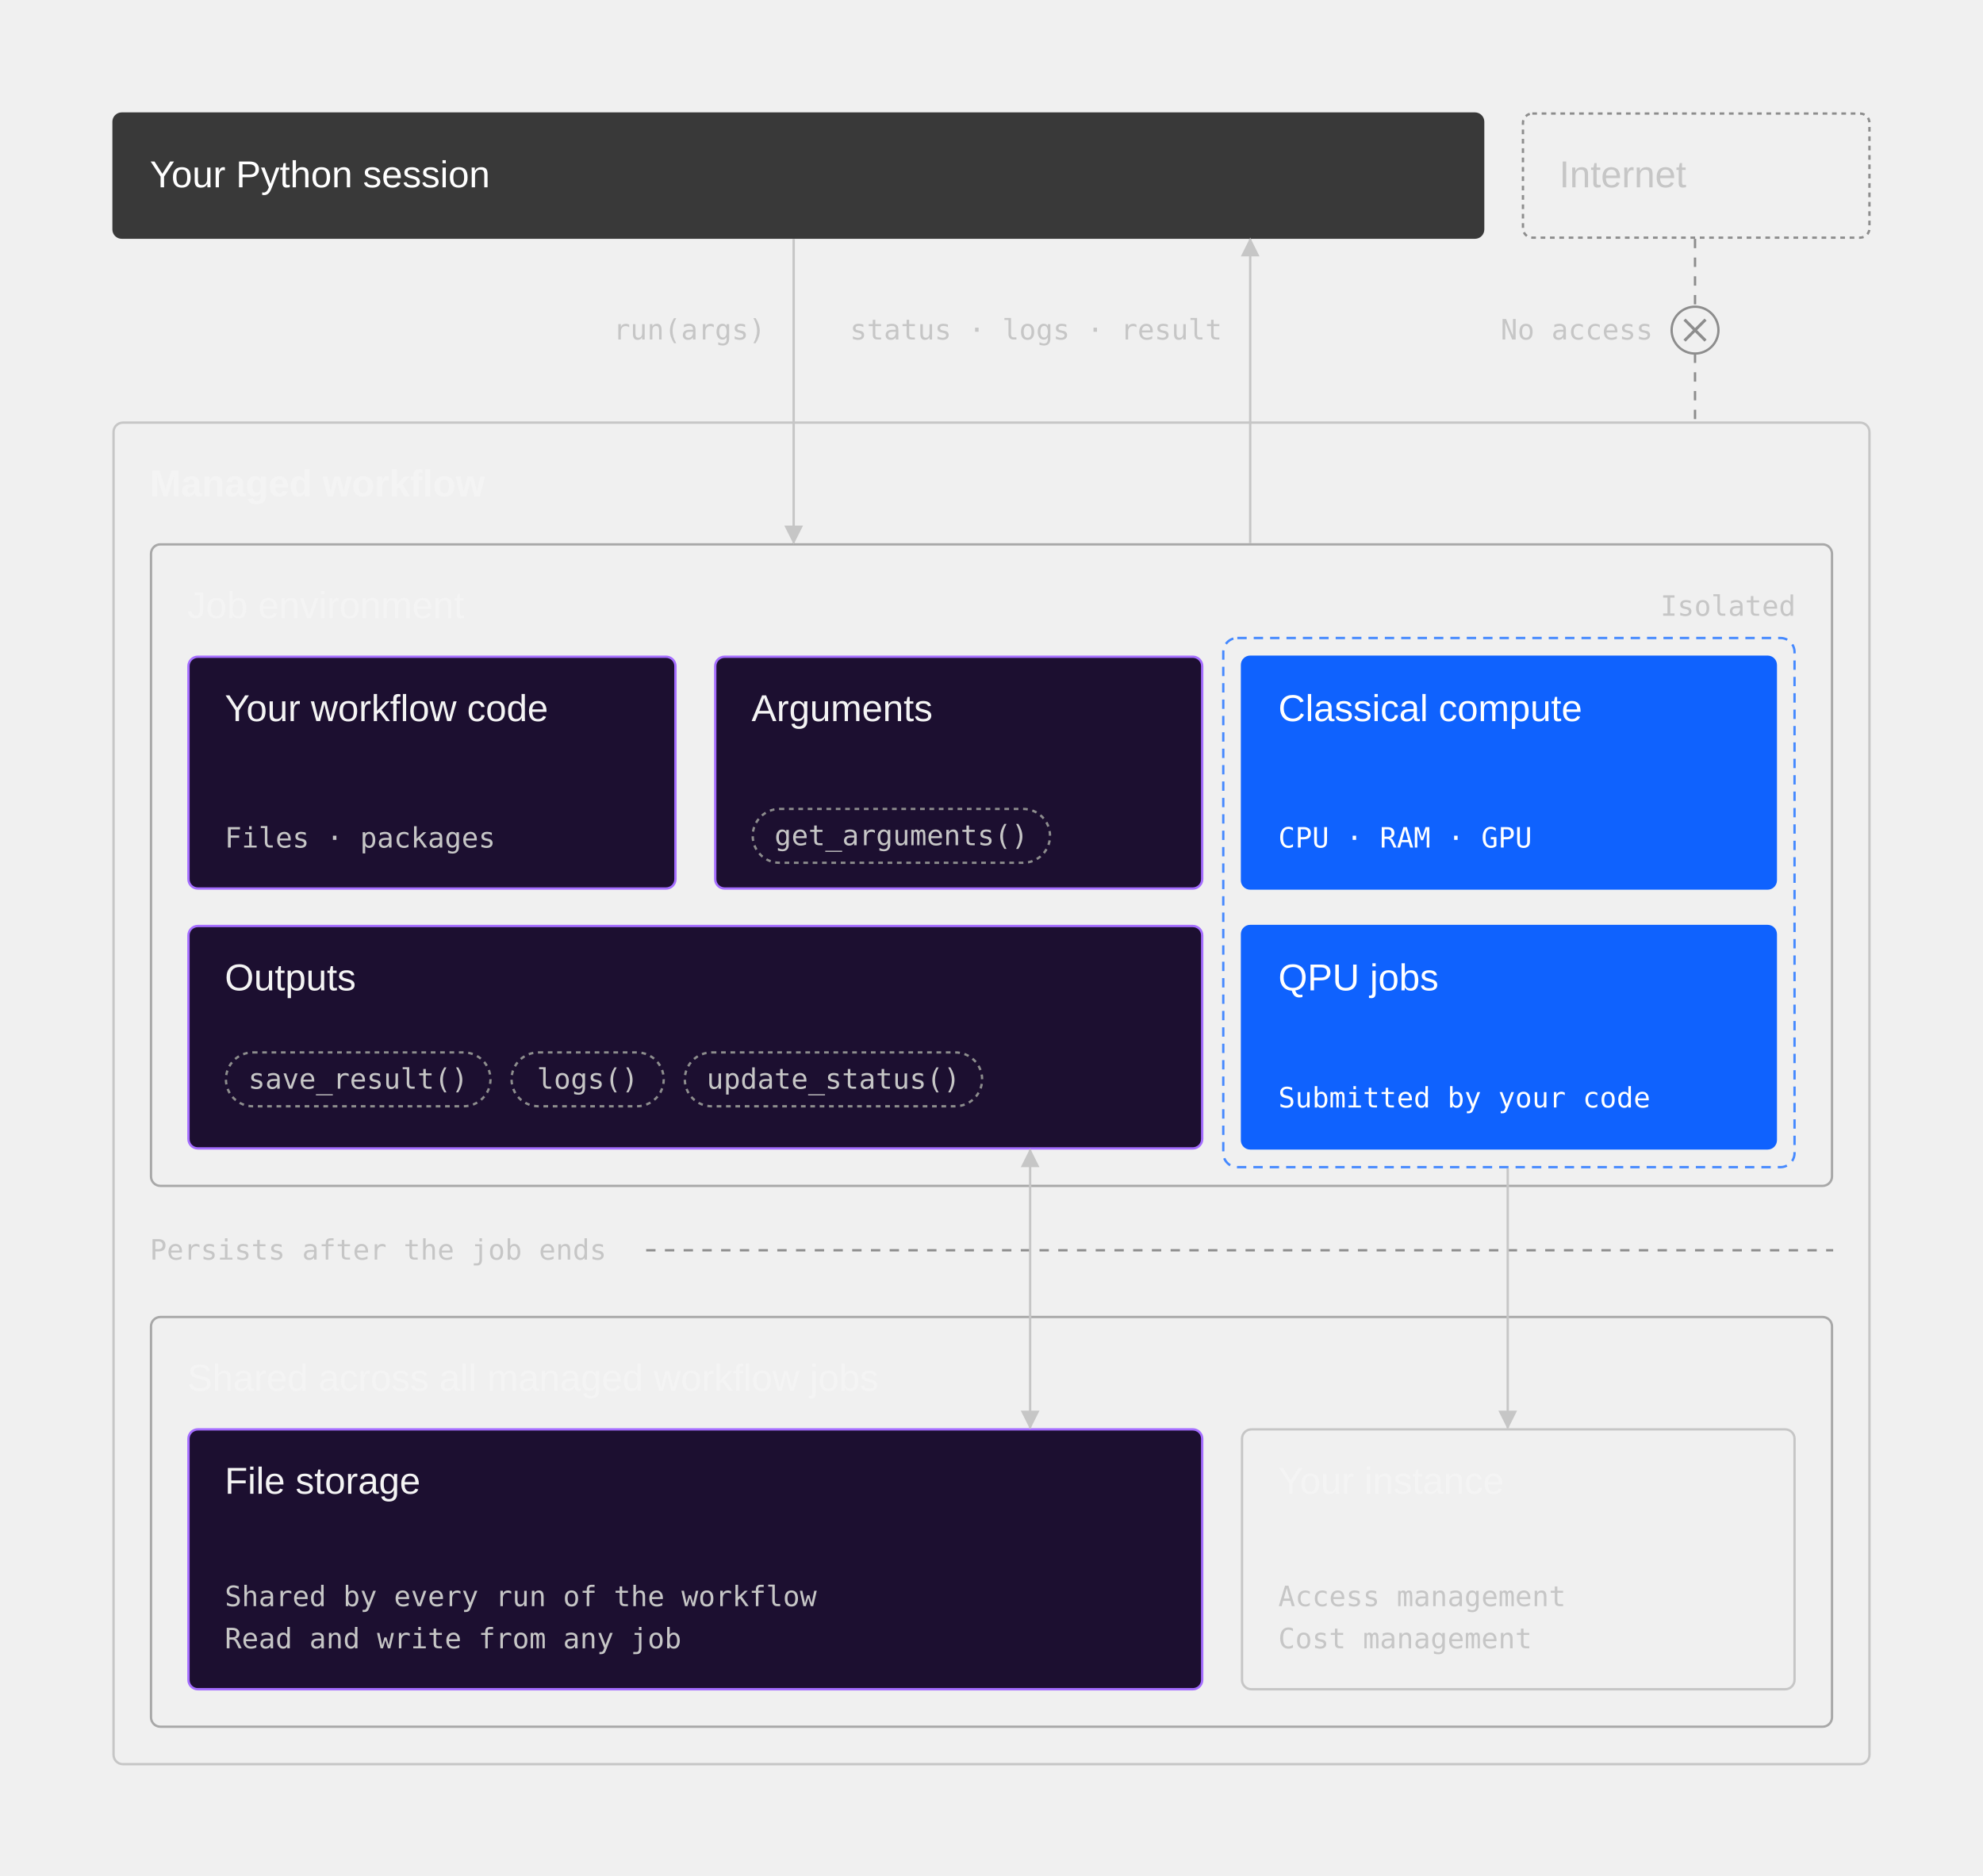
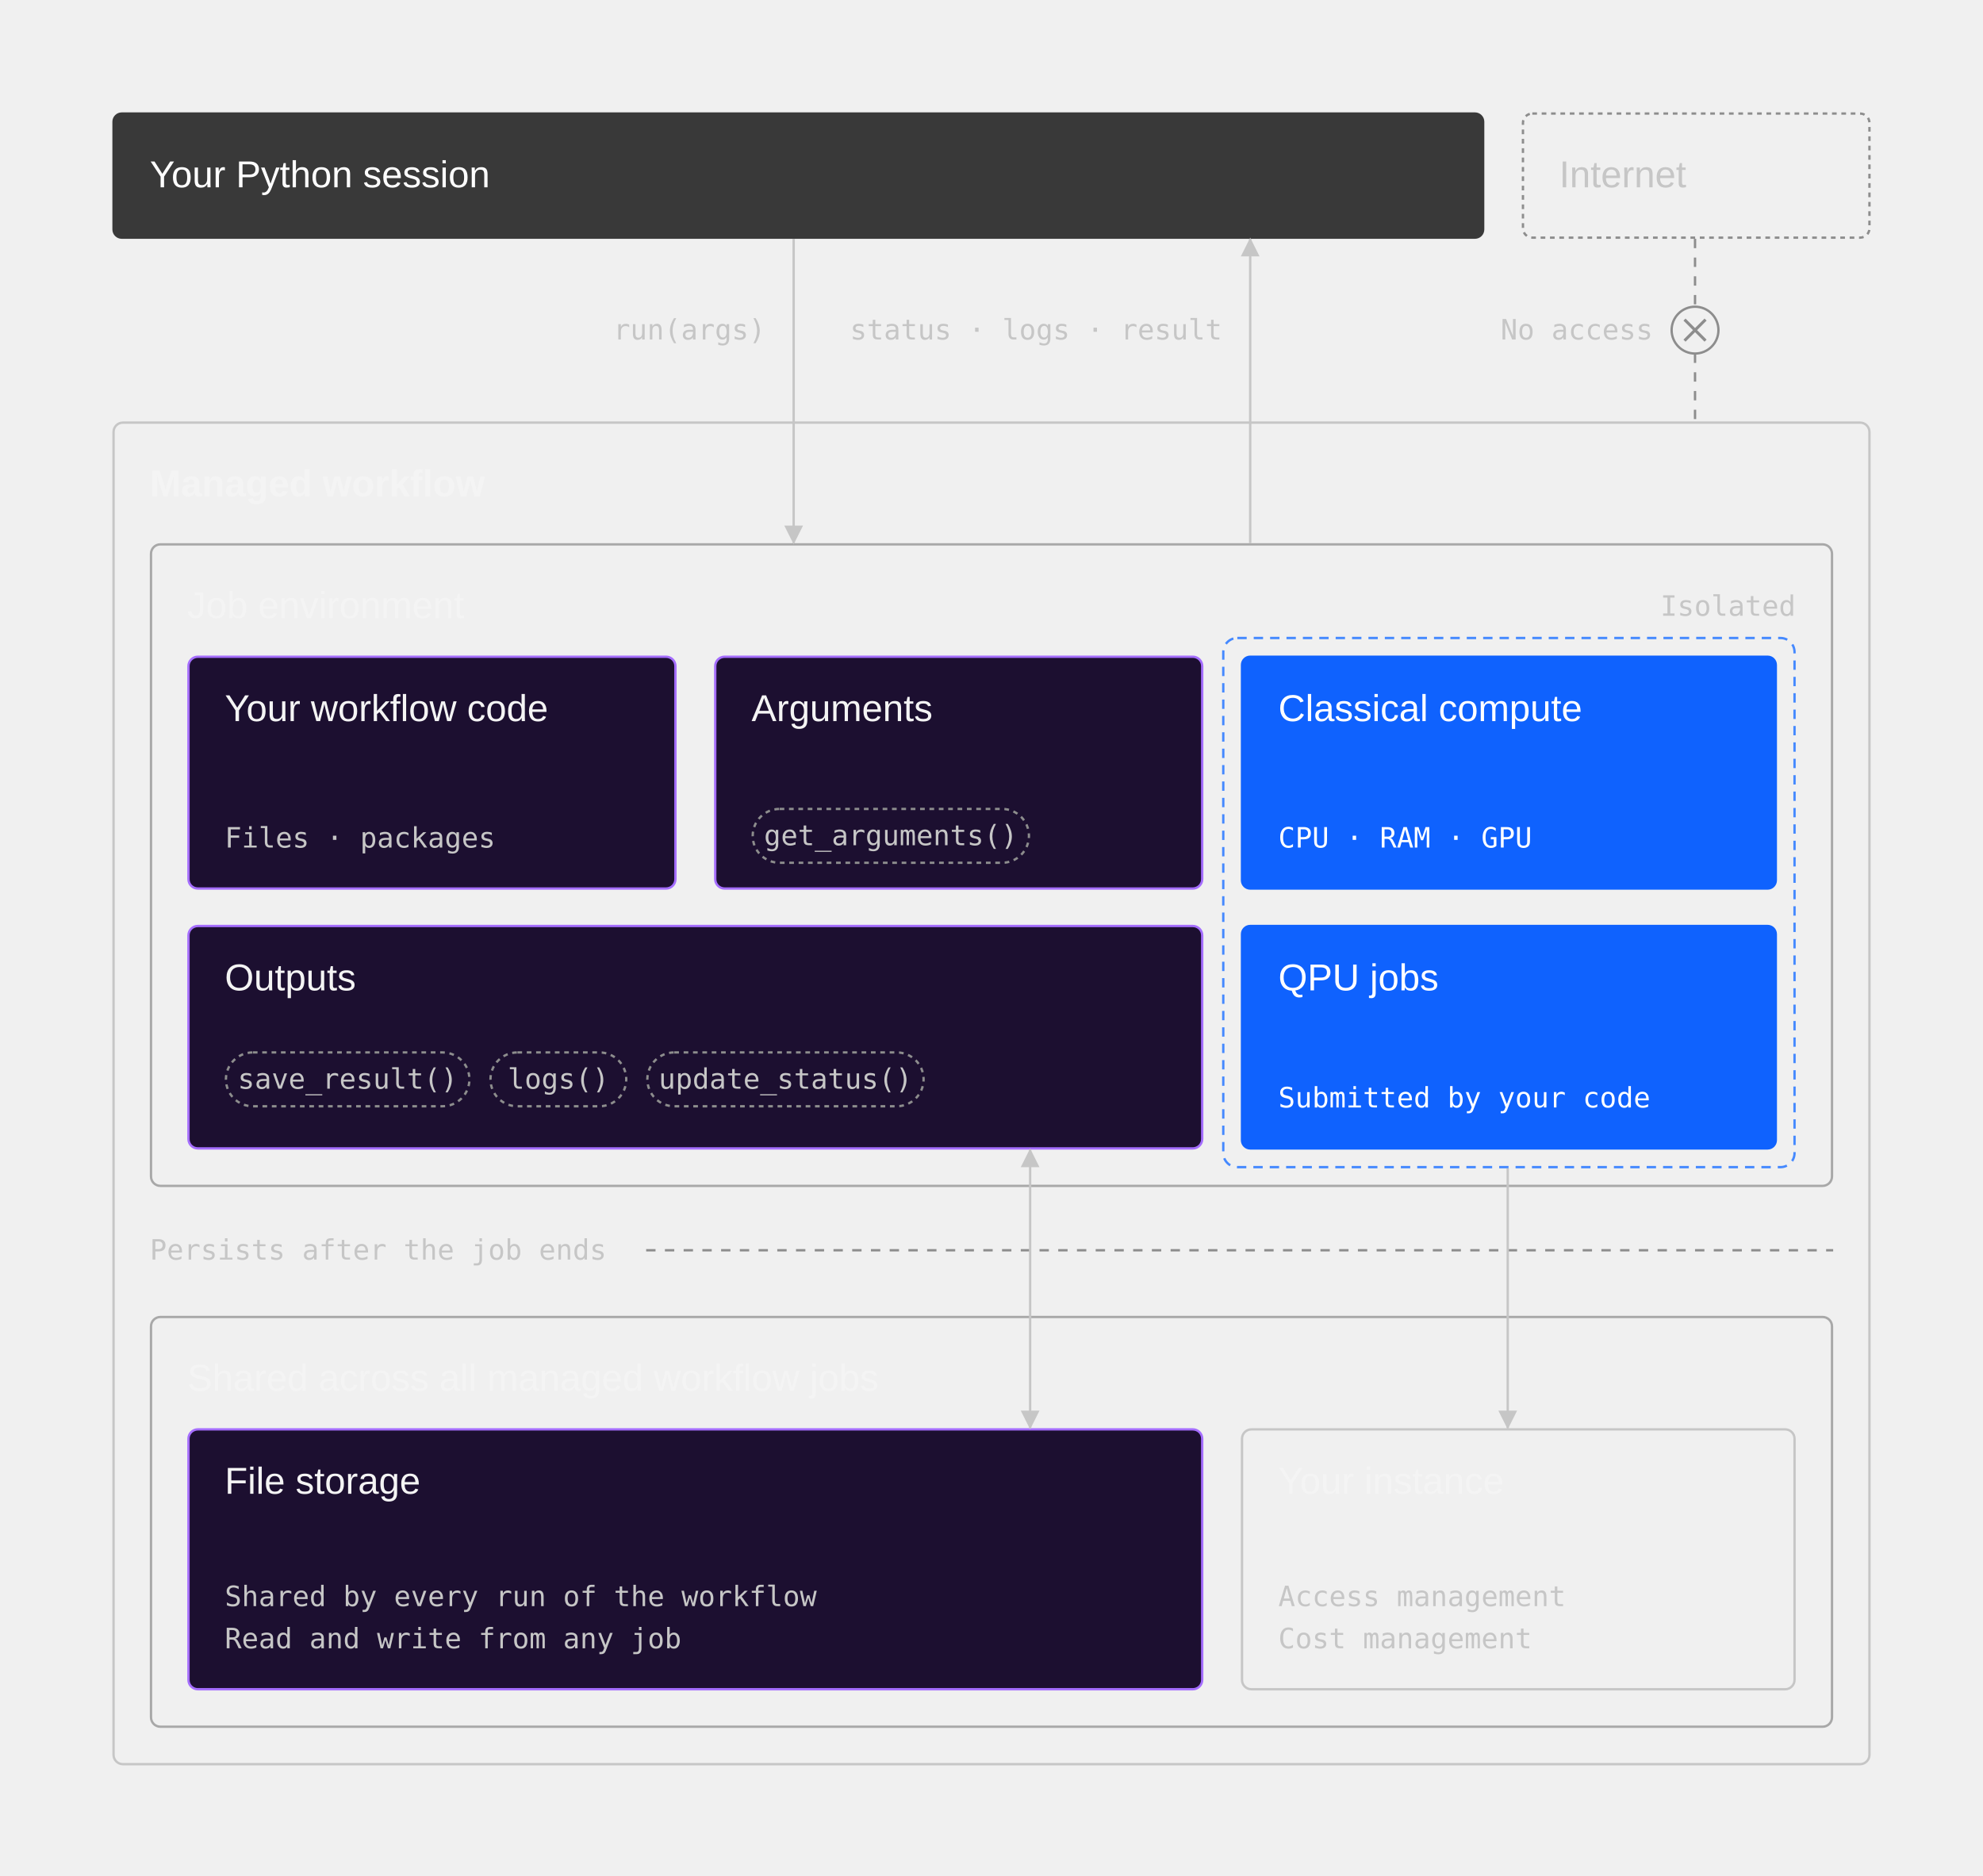
<svg xmlns="http://www.w3.org/2000/svg" width="847" height="801" viewBox="0 0 847 801" fill="none" role="img" aria-labelledby="title">
  <style>
text{font-family:'IBM Plex Sans','Helvetica Neue',Arial,sans-serif;font-size:16px;fill:#F4F4F4}
.m{font-family:'IBM Plex Mono',Menlo,Consolas,monospace;font-size:12px;fill:#C6C6C6}
+ .s{font-family:'IBM Plex Mono',Menlo,Consolas,monospace;font-size:11px;fill:#C6C6C6}
+ .t{font-family:'IBM Plex Mono',Menlo,Consolas,monospace;font-size:10px;fill:#C6C6C6}
.h{font-weight:600}.w{fill:#FFFFFF}.g{fill:#C6C6C6}
- .bar{fill:#393939}
- .o{stroke:#C6C6C6}.c{stroke:#A8A8A8}.b{fill:#1C0F30;stroke:#A56EFF}.bl{fill:#0F62FE}.p{fill:none;stroke:#8D8D8D;stroke-dasharray:2 2}
- .k{fill:none;stroke:#C6C6C6}.d{stroke:#8D8D8D;stroke-dasharray:2 2}
- .ln{stroke:#C6C6C6;fill:none}.dl{stroke:#8D8D8D;stroke-dasharray:4 4;fill:none}.ah{fill:#C6C6C6}
+ .bar{fill:#393939}.o{stroke:#C6C6C6}.c{stroke:#A8A8A8}
+ .b{fill:#1C0F30;stroke:#A56EFF}.bl{fill:#0F62FE}.rn{stroke:#4589FF}
+ .fs{fill:#262626;stroke:#525252}.k{stroke:#C6C6C6}
+ .d{stroke:#8D8D8D;stroke-dasharray:2 2}.grp{stroke:#4589FF;stroke-dasharray:4 3}
+ .p{fill:none;stroke:#8D8D8D;stroke-dasharray:2 2}
+ .ln{stroke:#C6C6C6;fill:none}.ah{fill:#C6C6C6}
+ .dl{stroke:#8D8D8D;stroke-dasharray:4 4;fill:none}.gd{stroke:#525252;stroke-dasharray:2 4}
+ .lb{stroke:#4589FF;stroke-width:4;stroke-linecap:round}
+ .lbd{stroke:#4589FF;stroke-width:2;stroke-dasharray:3 4;stroke-linecap:round}
+ .x{stroke:#8D8D8D;stroke-width:1.25}
</style>
  <defs>
    <marker id="h" viewBox="0 0 8 8" refX="7.5" refY="4" markerWidth="8" markerHeight="8" markerUnits="userSpaceOnUse" orient="auto">
      <path class="ah" d="M0,0 L8,4 L0,8 z" />
    </marker>
    <marker id="t" viewBox="0 0 8 8" refX="0.5" refY="4" markerWidth="8" markerHeight="8" markerUnits="userSpaceOnUse" orient="auto">
      <path class="ah" d="M8,0 L0,4 L8,8 z" />
    </marker>
  </defs>
  <rect class="bar" x="48" y="48" width="586" height="54" rx="4" />
  <text class="w" x="64" y="80">Your Python session</text>
  <rect class="d" x="650.5" y="48.5" width="148" height="53" rx="4" />
  <text class="g" x="666" y="80">Internet</text>
  <rect class="o" x="48.5" y="180.5" width="750" height="573" rx="4" />
  <text class="h" x="64" y="212">Managed workflow</text>
  <rect class="c" x="64.5" y="232.5" width="718" height="274" rx="4" />
  <text x="80" y="264">Job environment</text>
  <text class="m" x="767" y="263" text-anchor="end">Isolated</text>
  <rect class="b" x="80.5" y="280.5" width="208" height="99" rx="4" />
  <text x="96" y="308">Your workflow code</text>
  <text class="m" x="96" y="362">Files · packages</text>
  <rect class="b" x="305.5" y="280.5" width="208" height="99" rx="4" />
  <text x="321" y="308">Arguments</text>
-   <rect class="p" x="321.5" y="345.5" width="127" height="23" rx="11.5" />
-   <text class="m" x="385" y="361" text-anchor="middle">get_arguments()</text>
-   <rect x="522.5" y="272.5" width="244" height="226" rx="6" style="stroke:#4589FF;stroke-dasharray:4 3" />
+   <rect class="p" x="321.5" y="345.5" width="118" height="23" rx="11.5" />
+   <text class="m" x="380.5" y="361" text-anchor="middle">get_arguments()</text>
+   <rect class="grp" x="522.5" y="272.5" width="244" height="226" rx="6" />
  <rect class="bl" x="530" y="280" width="229" height="100" rx="4" />
  <text class="w" x="546" y="308">Classical compute</text>
  <text class="m w" x="546" y="362">CPU · RAM · GPU</text>
  <rect class="b" x="80.5" y="395.5" width="433" height="95" rx="4" />
  <text x="96" y="423">Outputs</text>
-   <rect class="p" x="96.5" y="449.5" width="113" height="23" rx="11.5" />
-   <text class="m" x="153" y="465" text-anchor="middle">save_result()</text>
-   <rect class="p" x="218.5" y="449.5" width="65" height="23" rx="11.5" />
-   <text class="m" x="251" y="465" text-anchor="middle">logs()</text>
-   <rect class="p" x="292.5" y="449.5" width="127" height="23" rx="11.5" />
-   <text class="m" x="356" y="465" text-anchor="middle">update_status()</text>
+   <rect class="p" x="96.5" y="449.5" width="104" height="23" rx="11.5" />
+   <text class="m" x="148.5" y="465" text-anchor="middle">save_result()</text>
+   <rect class="p" x="209.5" y="449.5" width="58" height="23" rx="11.5" />
+   <text class="m" x="238.5" y="465" text-anchor="middle">logs()</text>
+   <rect class="p" x="276.5" y="449.5" width="118" height="23" rx="11.5" />
+   <text class="m" x="335.5" y="465" text-anchor="middle">update_status()</text>
  <rect class="bl" x="530" y="395" width="229" height="96" rx="4" />
  <text class="w" x="546" y="423">QPU jobs</text>
  <text class="m w" x="546" y="473">Submitted by your code</text>
  <text class="m" x="64" y="538">Persists after the job ends</text>
  <path class="dl" d="M276,534 L783,534" />
  <rect class="c" x="64.5" y="562.5" width="718" height="175" rx="4" />
  <text x="80" y="594">Shared across all managed workflow jobs</text>
  <rect class="b" x="80.5" y="610.5" width="433" height="111" rx="4" />
  <text x="96" y="638">File storage</text>
  <text class="m" x="96" y="686">Shared by every run of the workflow</text>
  <text class="m" x="96" y="704">Read and write from any job</text>
  <rect class="k" x="530.5" y="610.5" width="236" height="111" rx="4" />
  <text x="546" y="638">Your instance</text>
  <text class="m" x="546" y="686">Access management</text>
  <text class="m" x="546" y="704">Cost management</text>
  <path class="ln" d="M440,491 L440,610" marker-start="url(#t)" marker-end="url(#h)" />
  <path class="ln" d="M644,499 L644,610" marker-end="url(#h)" />
  <path class="ln" d="M339,102 L339,232" marker-end="url(#h)" />
  <text class="m" x="327" y="145" text-anchor="end">run(args)</text>
  <path class="ln" d="M534,232 L534,102" marker-end="url(#h)" />
  <text class="m" x="522" y="145" text-anchor="end">status · logs · result</text>
-   <path class="dl" d="M724,102 L724,131 M724,151 L724,180" />
-   <circle cx="724" cy="141" r="10" style="stroke:#8D8D8D" />
-   <path d="M719.5,136.5 L728.5,145.5 M728.5,136.5 L719.5,145.5" style="stroke:#8D8D8D;stroke-width:1.25" />
-   <text class="m" x="706" y="145" text-anchor="end">No access</text>
+   <path class="dl" d="M724,102 L724,131.0 M724,151.0 L724,180" />
+   <circle class="d" cx="724" cy="141.0" r="10" style="stroke-dasharray:none" />
+   <path class="x" d="M719.5,136.5 L728.5,145.5 M728.5,136.5 L719.5,145.5" />
+   <text class="m" x="706" y="145.0" text-anchor="end">No access</text>
</svg>
